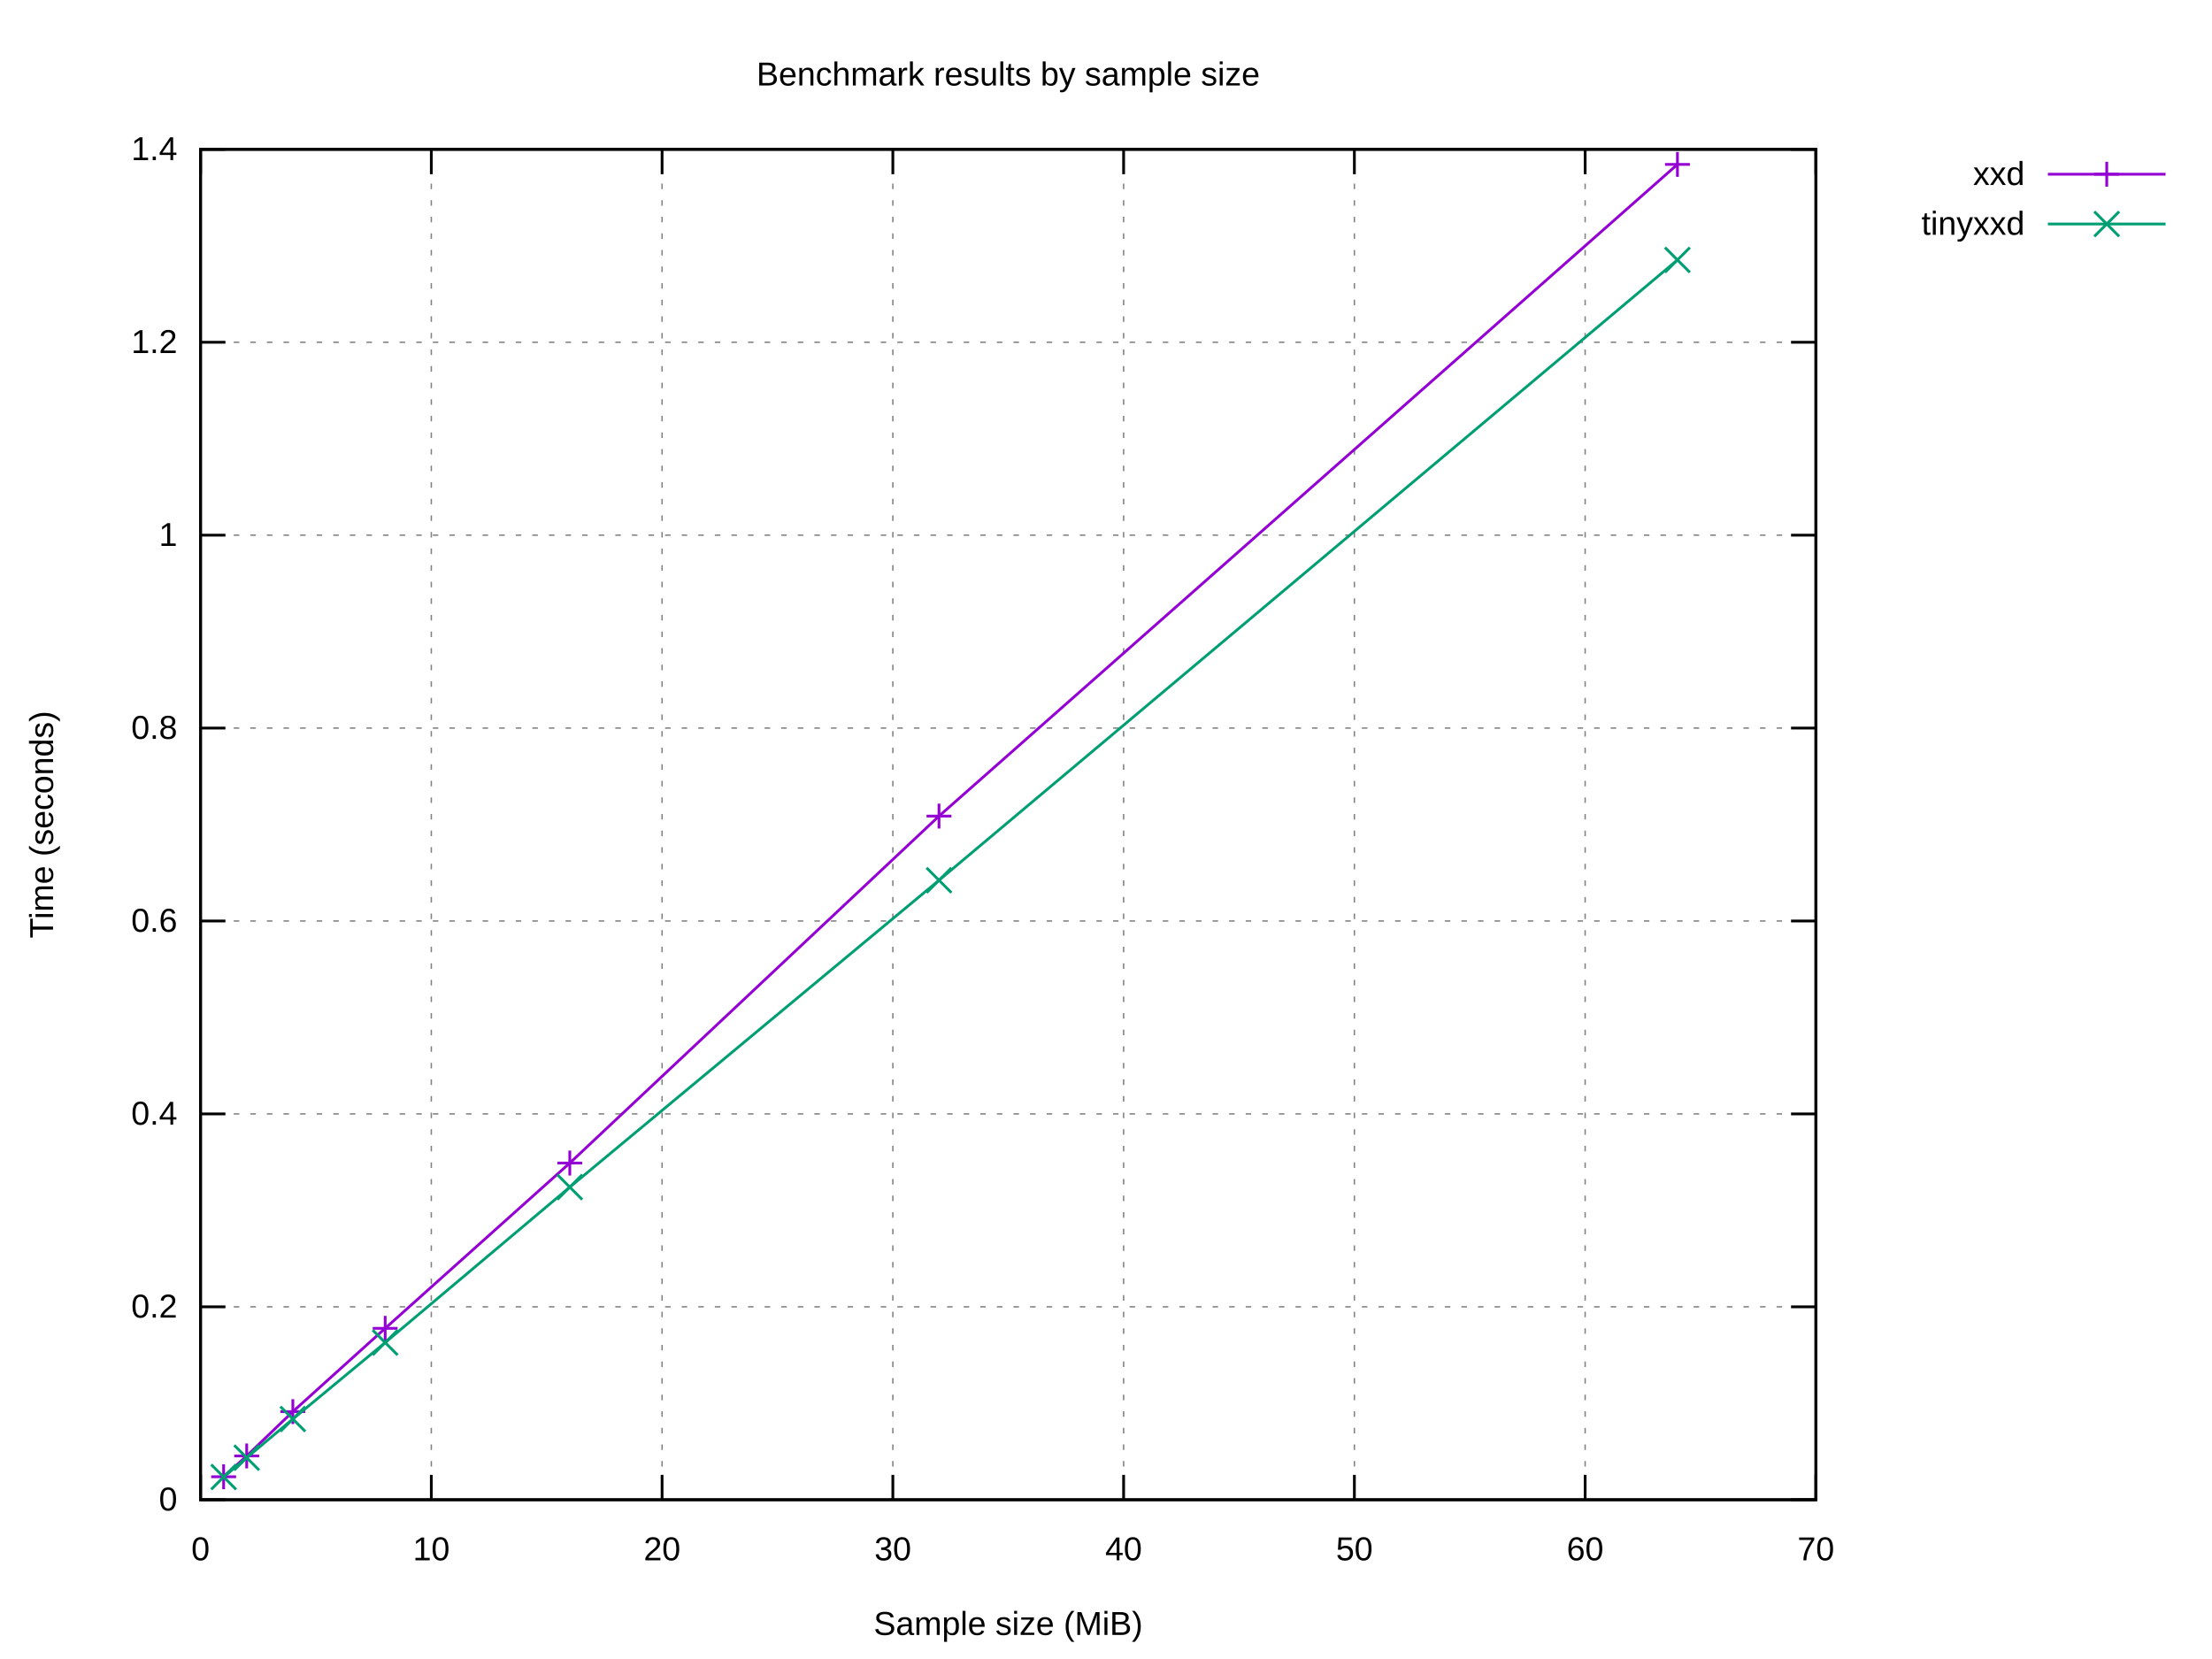
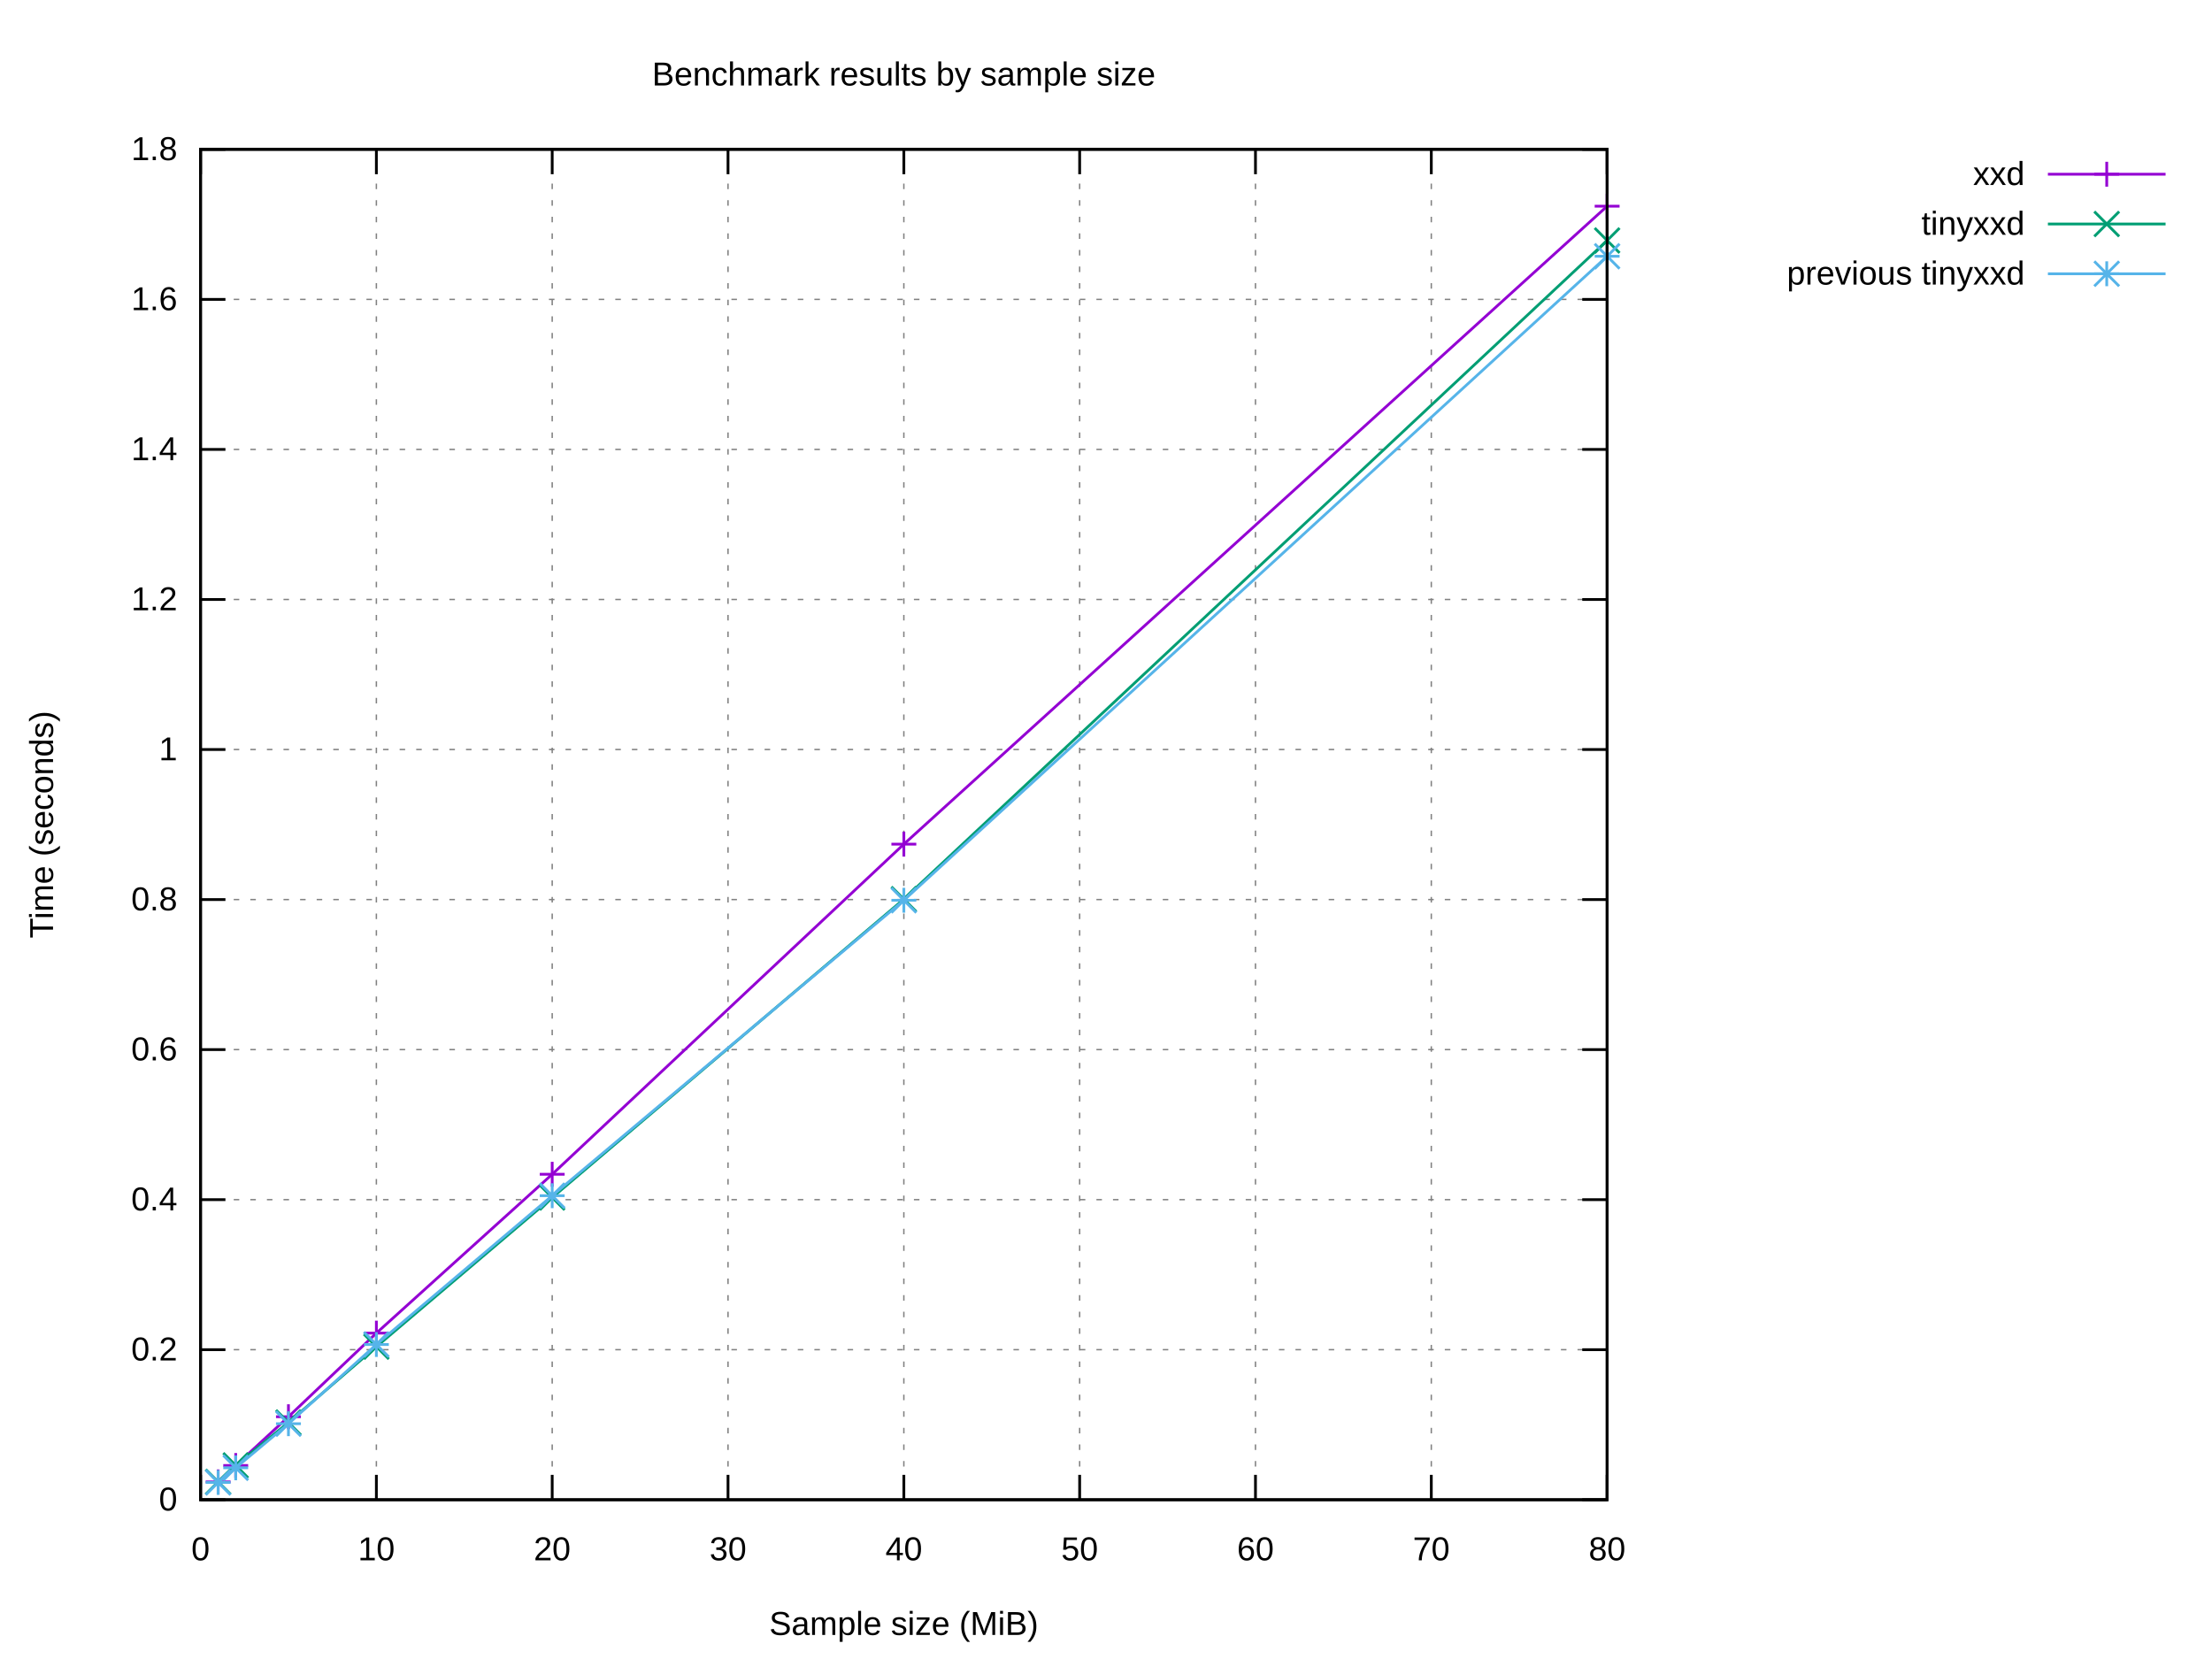
<svg xmlns="http://www.w3.org/2000/svg" xmlns:xlink="http://www.w3.org/1999/xlink" width="800" height="600" viewBox="0 0 800 600">
  <g id="gnuplot_canvas">
    <rect x="0" y="0" width="800" height="600" fill="#ffffff" />
    <defs>
      <circle id="gpDot" r="0.5" stroke-width="0.5" stroke="currentColor" />
      <path id="gpPt0" stroke-width="0.222" stroke="currentColor" d="M-1,0 h2 M0,-1 v2" />
      <path id="gpPt1" stroke-width="0.222" stroke="currentColor" d="M-1,-1 L1,1 M1,-1 L-1,1" />
      <path id="gpPt2" stroke-width="0.222" stroke="currentColor" d="M-1,0 L1,0 M0,-1 L0,1 M-1,-1 L1,1 M-1,1 L1,-1" />
      <rect id="gpPt3" stroke-width="0.222" stroke="currentColor" x="-1" y="-1" width="2" height="2" />
      <rect id="gpPt4" stroke-width="0.222" stroke="currentColor" fill="currentColor" x="-1" y="-1" width="2" height="2" />
      <circle id="gpPt5" stroke-width="0.222" stroke="currentColor" cx="0" cy="0" r="1" />
      <use xlink:href="#gpPt5" id="gpPt6" fill="currentColor" stroke="none" />
      <path id="gpPt7" stroke-width="0.222" stroke="currentColor" d="M0,-1.33 L-1.33,0.67 L1.33,0.67 z" />
      <use xlink:href="#gpPt7" id="gpPt8" fill="currentColor" stroke="none" />
      <use xlink:href="#gpPt7" id="gpPt9" stroke="currentColor" transform="rotate(180)" />
      <use xlink:href="#gpPt9" id="gpPt10" fill="currentColor" stroke="none" />
      <use xlink:href="#gpPt3" id="gpPt11" stroke="currentColor" transform="rotate(45)" />
      <use xlink:href="#gpPt11" id="gpPt12" fill="currentColor" stroke="none" />
      <path id="gpPt13" stroke-width="0.222" stroke="currentColor" d="M0,1.330 L1.265,0.411 L0.782,-1.067 L-0.782,-1.076 L-1.265,0.411 z" />
      <use xlink:href="#gpPt13" id="gpPt14" fill="currentColor" stroke="none" />
      <filter id="textbox" filterUnits="objectBoundingBox" x="0" y="0" height="1" width="1">
        <feFlood flood-color="#FFFFFF" flood-opacity="1" result="bgnd" />
        <feComposite in="SourceGraphic" in2="bgnd" operator="atop" />
      </filter>
      <filter id="greybox" filterUnits="objectBoundingBox" x="0" y="0" height="1" width="1">
        <feFlood flood-color="lightgrey" flood-opacity="1" result="grey" />
        <feComposite in="SourceGraphic" in2="grey" operator="atop" />
      </filter>
    </defs>
    <g fill="none" color="#FFFFFF" stroke="currentColor" stroke-width="1.00" stroke-linecap="butt" stroke-linejoin="miter">
</g>
    <g fill="none" color="black" stroke="currentColor" stroke-width="1.00" stroke-linecap="butt" stroke-linejoin="miter">
</g>
    <g fill="none" color="black" stroke="black" stroke-width="0.50" stroke-linecap="butt" stroke-linejoin="miter">
</g>
    <g fill="none" color="gray" stroke="currentColor" stroke-width="0.50" stroke-linecap="butt" stroke-linejoin="miter">
-       <path stroke="gray" stroke-dasharray="2,4" class="gridline" d="M72.53,542.40 L656.75,542.40  " />
-     </g>
-     <g fill="none" color="gray" stroke="gray" stroke-width="1.00" stroke-linecap="butt" stroke-linejoin="miter">
- </g>
-     <g fill="none" color="black" stroke="currentColor" stroke-width="1.00" stroke-linecap="butt" stroke-linejoin="miter">
-       <path stroke="black" d="M72.53,542.40 L81.53,542.40 M656.75,542.40 L647.75,542.40  " />
+       <path stroke="gray" stroke-dasharray="2,4" class="gridline" d="M72.53,542.40 L581.24,542.40  " />
+     </g>
+     <g fill="none" color="gray" stroke="gray" stroke-width="1.00" stroke-linecap="butt" stroke-linejoin="miter">
+ </g>
+     <g fill="none" color="black" stroke="currentColor" stroke-width="1.00" stroke-linecap="butt" stroke-linejoin="miter">
+       <path stroke="black" d="M72.53,542.40 L81.53,542.40 M581.24,542.40 L572.24,542.40  " />
      <g transform="translate(64.14,546.30)" stroke="none" fill="black" font-family="Arial" font-size="12.00" text-anchor="end">
        <text>
          <tspan font-family="Arial"> 0</tspan>
        </text>
      </g>
    </g>
    <g fill="none" color="black" stroke="currentColor" stroke-width="1.00" stroke-linecap="butt" stroke-linejoin="miter">
</g>
    <g fill="none" color="black" stroke="black" stroke-width="0.50" stroke-linecap="butt" stroke-linejoin="miter">
</g>
    <g fill="none" color="gray" stroke="currentColor" stroke-width="0.50" stroke-linecap="butt" stroke-linejoin="miter">
-       <path stroke="gray" stroke-dasharray="2,4" class="gridline" d="M72.53,472.63 L656.75,472.63  " />
-     </g>
-     <g fill="none" color="gray" stroke="gray" stroke-width="1.00" stroke-linecap="butt" stroke-linejoin="miter">
- </g>
-     <g fill="none" color="black" stroke="currentColor" stroke-width="1.00" stroke-linecap="butt" stroke-linejoin="miter">
-       <path stroke="black" d="M72.53,472.63 L81.53,472.63 M656.75,472.63 L647.75,472.63  " />
-       <g transform="translate(64.14,476.53)" stroke="none" fill="black" font-family="Arial" font-size="12.00" text-anchor="end">
+       <path stroke="gray" stroke-dasharray="2,4" class="gridline" d="M72.53,488.13 L581.24,488.13  " />
+     </g>
+     <g fill="none" color="gray" stroke="gray" stroke-width="1.00" stroke-linecap="butt" stroke-linejoin="miter">
+ </g>
+     <g fill="none" color="black" stroke="currentColor" stroke-width="1.00" stroke-linecap="butt" stroke-linejoin="miter">
+       <path stroke="black" d="M72.53,488.13 L81.53,488.13 M581.24,488.13 L572.24,488.13  " />
+       <g transform="translate(64.14,492.03)" stroke="none" fill="black" font-family="Arial" font-size="12.00" text-anchor="end">
        <text>
          <tspan font-family="Arial"> 0.2</tspan>
        </text>
      </g>
    </g>
    <g fill="none" color="black" stroke="currentColor" stroke-width="1.00" stroke-linecap="butt" stroke-linejoin="miter">
</g>
    <g fill="none" color="black" stroke="black" stroke-width="0.50" stroke-linecap="butt" stroke-linejoin="miter">
</g>
    <g fill="none" color="gray" stroke="currentColor" stroke-width="0.50" stroke-linecap="butt" stroke-linejoin="miter">
-       <path stroke="gray" stroke-dasharray="2,4" class="gridline" d="M72.53,402.86 L656.75,402.86  " />
-     </g>
-     <g fill="none" color="gray" stroke="gray" stroke-width="1.00" stroke-linecap="butt" stroke-linejoin="miter">
- </g>
-     <g fill="none" color="black" stroke="currentColor" stroke-width="1.00" stroke-linecap="butt" stroke-linejoin="miter">
-       <path stroke="black" d="M72.53,402.86 L81.53,402.86 M656.75,402.86 L647.75,402.86  " />
-       <g transform="translate(64.14,406.76)" stroke="none" fill="black" font-family="Arial" font-size="12.00" text-anchor="end">
+       <path stroke="gray" stroke-dasharray="2,4" class="gridline" d="M72.53,433.87 L581.24,433.87  " />
+     </g>
+     <g fill="none" color="gray" stroke="gray" stroke-width="1.00" stroke-linecap="butt" stroke-linejoin="miter">
+ </g>
+     <g fill="none" color="black" stroke="currentColor" stroke-width="1.00" stroke-linecap="butt" stroke-linejoin="miter">
+       <path stroke="black" d="M72.53,433.87 L81.53,433.87 M581.24,433.87 L572.24,433.87  " />
+       <g transform="translate(64.14,437.77)" stroke="none" fill="black" font-family="Arial" font-size="12.00" text-anchor="end">
        <text>
          <tspan font-family="Arial"> 0.4</tspan>
        </text>
      </g>
    </g>
    <g fill="none" color="black" stroke="currentColor" stroke-width="1.00" stroke-linecap="butt" stroke-linejoin="miter">
</g>
    <g fill="none" color="black" stroke="black" stroke-width="0.50" stroke-linecap="butt" stroke-linejoin="miter">
</g>
    <g fill="none" color="gray" stroke="currentColor" stroke-width="0.50" stroke-linecap="butt" stroke-linejoin="miter">
-       <path stroke="gray" stroke-dasharray="2,4" class="gridline" d="M72.53,333.09 L656.75,333.09  " />
-     </g>
-     <g fill="none" color="gray" stroke="gray" stroke-width="1.00" stroke-linecap="butt" stroke-linejoin="miter">
- </g>
-     <g fill="none" color="black" stroke="currentColor" stroke-width="1.00" stroke-linecap="butt" stroke-linejoin="miter">
-       <path stroke="black" d="M72.53,333.09 L81.53,333.09 M656.75,333.09 L647.75,333.09  " />
-       <g transform="translate(64.14,336.99)" stroke="none" fill="black" font-family="Arial" font-size="12.00" text-anchor="end">
+       <path stroke="gray" stroke-dasharray="2,4" class="gridline" d="M72.53,379.60 L581.24,379.60  " />
+     </g>
+     <g fill="none" color="gray" stroke="gray" stroke-width="1.00" stroke-linecap="butt" stroke-linejoin="miter">
+ </g>
+     <g fill="none" color="black" stroke="currentColor" stroke-width="1.00" stroke-linecap="butt" stroke-linejoin="miter">
+       <path stroke="black" d="M72.53,379.60 L81.53,379.60 M581.24,379.60 L572.24,379.60  " />
+       <g transform="translate(64.14,383.50)" stroke="none" fill="black" font-family="Arial" font-size="12.00" text-anchor="end">
        <text>
          <tspan font-family="Arial"> 0.6</tspan>
        </text>
      </g>
    </g>
    <g fill="none" color="black" stroke="currentColor" stroke-width="1.00" stroke-linecap="butt" stroke-linejoin="miter">
</g>
    <g fill="none" color="black" stroke="black" stroke-width="0.50" stroke-linecap="butt" stroke-linejoin="miter">
</g>
    <g fill="none" color="gray" stroke="currentColor" stroke-width="0.50" stroke-linecap="butt" stroke-linejoin="miter">
-       <path stroke="gray" stroke-dasharray="2,4" class="gridline" d="M72.53,263.32 L656.75,263.32  " />
-     </g>
-     <g fill="none" color="gray" stroke="gray" stroke-width="1.00" stroke-linecap="butt" stroke-linejoin="miter">
- </g>
-     <g fill="none" color="black" stroke="currentColor" stroke-width="1.00" stroke-linecap="butt" stroke-linejoin="miter">
-       <path stroke="black" d="M72.53,263.32 L81.53,263.32 M656.75,263.32 L647.75,263.32  " />
-       <g transform="translate(64.14,267.22)" stroke="none" fill="black" font-family="Arial" font-size="12.00" text-anchor="end">
+       <path stroke="gray" stroke-dasharray="2,4" class="gridline" d="M72.53,325.34 L581.24,325.34  " />
+     </g>
+     <g fill="none" color="gray" stroke="gray" stroke-width="1.00" stroke-linecap="butt" stroke-linejoin="miter">
+ </g>
+     <g fill="none" color="black" stroke="currentColor" stroke-width="1.00" stroke-linecap="butt" stroke-linejoin="miter">
+       <path stroke="black" d="M72.53,325.34 L81.53,325.34 M581.24,325.34 L572.24,325.34  " />
+       <g transform="translate(64.14,329.24)" stroke="none" fill="black" font-family="Arial" font-size="12.00" text-anchor="end">
        <text>
          <tspan font-family="Arial"> 0.8</tspan>
        </text>
      </g>
    </g>
    <g fill="none" color="black" stroke="currentColor" stroke-width="1.00" stroke-linecap="butt" stroke-linejoin="miter">
</g>
    <g fill="none" color="black" stroke="black" stroke-width="0.50" stroke-linecap="butt" stroke-linejoin="miter">
</g>
    <g fill="none" color="gray" stroke="currentColor" stroke-width="0.50" stroke-linecap="butt" stroke-linejoin="miter">
-       <path stroke="gray" stroke-dasharray="2,4" class="gridline" d="M72.53,193.55 L656.75,193.55  " />
-     </g>
-     <g fill="none" color="gray" stroke="gray" stroke-width="1.00" stroke-linecap="butt" stroke-linejoin="miter">
- </g>
-     <g fill="none" color="black" stroke="currentColor" stroke-width="1.00" stroke-linecap="butt" stroke-linejoin="miter">
-       <path stroke="black" d="M72.53,193.55 L81.53,193.55 M656.75,193.55 L647.75,193.55  " />
-       <g transform="translate(64.14,197.45)" stroke="none" fill="black" font-family="Arial" font-size="12.00" text-anchor="end">
+       <path stroke="gray" stroke-dasharray="2,4" class="gridline" d="M72.53,271.07 L581.24,271.07  " />
+     </g>
+     <g fill="none" color="gray" stroke="gray" stroke-width="1.00" stroke-linecap="butt" stroke-linejoin="miter">
+ </g>
+     <g fill="none" color="black" stroke="currentColor" stroke-width="1.00" stroke-linecap="butt" stroke-linejoin="miter">
+       <path stroke="black" d="M72.53,271.07 L81.53,271.07 M581.24,271.07 L572.24,271.07  " />
+       <g transform="translate(64.14,274.97)" stroke="none" fill="black" font-family="Arial" font-size="12.00" text-anchor="end">
        <text>
          <tspan font-family="Arial"> 1</tspan>
        </text>
      </g>
    </g>
    <g fill="none" color="black" stroke="currentColor" stroke-width="1.00" stroke-linecap="butt" stroke-linejoin="miter">
</g>
    <g fill="none" color="black" stroke="black" stroke-width="0.50" stroke-linecap="butt" stroke-linejoin="miter">
</g>
    <g fill="none" color="gray" stroke="currentColor" stroke-width="0.50" stroke-linecap="butt" stroke-linejoin="miter">
-       <path stroke="gray" stroke-dasharray="2,4" class="gridline" d="M72.53,123.78 L656.75,123.78  " />
-     </g>
-     <g fill="none" color="gray" stroke="gray" stroke-width="1.00" stroke-linecap="butt" stroke-linejoin="miter">
- </g>
-     <g fill="none" color="black" stroke="currentColor" stroke-width="1.00" stroke-linecap="butt" stroke-linejoin="miter">
-       <path stroke="black" d="M72.53,123.78 L81.53,123.78 M656.75,123.78 L647.75,123.78  " />
-       <g transform="translate(64.14,127.68)" stroke="none" fill="black" font-family="Arial" font-size="12.00" text-anchor="end">
+       <path stroke="gray" stroke-dasharray="2,4" class="gridline" d="M72.53,216.81 L581.24,216.81  " />
+     </g>
+     <g fill="none" color="gray" stroke="gray" stroke-width="1.00" stroke-linecap="butt" stroke-linejoin="miter">
+ </g>
+     <g fill="none" color="black" stroke="currentColor" stroke-width="1.00" stroke-linecap="butt" stroke-linejoin="miter">
+       <path stroke="black" d="M72.53,216.81 L81.53,216.81 M581.24,216.81 L572.24,216.81  " />
+       <g transform="translate(64.14,220.71)" stroke="none" fill="black" font-family="Arial" font-size="12.00" text-anchor="end">
        <text>
          <tspan font-family="Arial"> 1.2</tspan>
        </text>
      </g>
    </g>
    <g fill="none" color="black" stroke="currentColor" stroke-width="1.00" stroke-linecap="butt" stroke-linejoin="miter">
</g>
    <g fill="none" color="black" stroke="black" stroke-width="0.50" stroke-linecap="butt" stroke-linejoin="miter">
</g>
    <g fill="none" color="gray" stroke="currentColor" stroke-width="0.50" stroke-linecap="butt" stroke-linejoin="miter">
-       <path stroke="gray" stroke-dasharray="2,4" class="gridline" d="M72.53,54.01 L656.75,54.01  " />
-     </g>
-     <g fill="none" color="gray" stroke="gray" stroke-width="1.00" stroke-linecap="butt" stroke-linejoin="miter">
- </g>
-     <g fill="none" color="black" stroke="currentColor" stroke-width="1.00" stroke-linecap="butt" stroke-linejoin="miter">
-       <path stroke="black" d="M72.53,54.01 L81.53,54.01 M656.75,54.01 L647.75,54.01  " />
+       <path stroke="gray" stroke-dasharray="2,4" class="gridline" d="M72.53,162.54 L581.24,162.54  " />
+     </g>
+     <g fill="none" color="gray" stroke="gray" stroke-width="1.00" stroke-linecap="butt" stroke-linejoin="miter">
+ </g>
+     <g fill="none" color="black" stroke="currentColor" stroke-width="1.00" stroke-linecap="butt" stroke-linejoin="miter">
+       <path stroke="black" d="M72.53,162.54 L81.53,162.54 M581.24,162.54 L572.24,162.54  " />
+       <g transform="translate(64.14,166.44)" stroke="none" fill="black" font-family="Arial" font-size="12.00" text-anchor="end">
+         <text>
+           <tspan font-family="Arial"> 1.4</tspan>
+         </text>
+       </g>
+     </g>
+     <g fill="none" color="black" stroke="currentColor" stroke-width="1.00" stroke-linecap="butt" stroke-linejoin="miter">
+ </g>
+     <g fill="none" color="black" stroke="black" stroke-width="0.50" stroke-linecap="butt" stroke-linejoin="miter">
+ </g>
+     <g fill="none" color="gray" stroke="currentColor" stroke-width="0.50" stroke-linecap="butt" stroke-linejoin="miter">
+       <path stroke="gray" stroke-dasharray="2,4" class="gridline" d="M72.53,108.28 L581.24,108.28  " />
+     </g>
+     <g fill="none" color="gray" stroke="gray" stroke-width="1.00" stroke-linecap="butt" stroke-linejoin="miter">
+ </g>
+     <g fill="none" color="black" stroke="currentColor" stroke-width="1.00" stroke-linecap="butt" stroke-linejoin="miter">
+       <path stroke="black" d="M72.53,108.28 L81.53,108.28 M581.24,108.28 L572.24,108.28  " />
+       <g transform="translate(64.14,112.18)" stroke="none" fill="black" font-family="Arial" font-size="12.00" text-anchor="end">
+         <text>
+           <tspan font-family="Arial"> 1.6</tspan>
+         </text>
+       </g>
+     </g>
+     <g fill="none" color="black" stroke="currentColor" stroke-width="1.00" stroke-linecap="butt" stroke-linejoin="miter">
+ </g>
+     <g fill="none" color="black" stroke="black" stroke-width="0.50" stroke-linecap="butt" stroke-linejoin="miter">
+ </g>
+     <g fill="none" color="gray" stroke="currentColor" stroke-width="0.50" stroke-linecap="butt" stroke-linejoin="miter">
+       <path stroke="gray" stroke-dasharray="2,4" class="gridline" d="M72.53,54.01 L581.24,54.01  " />
+     </g>
+     <g fill="none" color="gray" stroke="gray" stroke-width="1.00" stroke-linecap="butt" stroke-linejoin="miter">
+ </g>
+     <g fill="none" color="black" stroke="currentColor" stroke-width="1.00" stroke-linecap="butt" stroke-linejoin="miter">
+       <path stroke="black" d="M72.53,54.01 L81.53,54.01 M581.24,54.01 L572.24,54.01  " />
      <g transform="translate(64.14,57.91)" stroke="none" fill="black" font-family="Arial" font-size="12.00" text-anchor="end">
        <text>
-           <tspan font-family="Arial"> 1.4</tspan>
+           <tspan font-family="Arial"> 1.8</tspan>
        </text>
      </g>
    </g>
    <g fill="none" color="black" stroke="currentColor" stroke-width="1.00" stroke-linecap="butt" stroke-linejoin="miter">
</g>
    <g fill="none" color="black" stroke="black" stroke-width="0.50" stroke-linecap="butt" stroke-linejoin="miter">
</g>
    <g fill="none" color="gray" stroke="currentColor" stroke-width="0.50" stroke-linecap="butt" stroke-linejoin="miter">
      <path stroke="gray" stroke-dasharray="2,4" class="gridline" d="M72.53,542.40 L72.53,54.01  " />
    </g>
    <g fill="none" color="gray" stroke="gray" stroke-width="1.00" stroke-linecap="butt" stroke-linejoin="miter">
</g>
    <g fill="none" color="black" stroke="currentColor" stroke-width="1.00" stroke-linecap="butt" stroke-linejoin="miter">
      <path stroke="black" d="M72.53,542.40 L72.53,533.40 M72.53,54.01 L72.53,63.01  " />
      <g transform="translate(72.53,564.30)" stroke="none" fill="black" font-family="Arial" font-size="12.00" text-anchor="middle">
        <text>
          <tspan font-family="Arial"> 0</tspan>
        </text>
      </g>
    </g>
    <g fill="none" color="black" stroke="currentColor" stroke-width="1.00" stroke-linecap="butt" stroke-linejoin="miter">
</g>
    <g fill="none" color="black" stroke="black" stroke-width="0.50" stroke-linecap="butt" stroke-linejoin="miter">
</g>
    <g fill="none" color="gray" stroke="currentColor" stroke-width="0.50" stroke-linecap="butt" stroke-linejoin="miter">
-       <path stroke="gray" stroke-dasharray="2,4" class="gridline" d="M155.99,542.40 L155.99,54.01  " />
-     </g>
-     <g fill="none" color="gray" stroke="gray" stroke-width="1.00" stroke-linecap="butt" stroke-linejoin="miter">
- </g>
-     <g fill="none" color="black" stroke="currentColor" stroke-width="1.00" stroke-linecap="butt" stroke-linejoin="miter">
-       <path stroke="black" d="M155.99,542.40 L155.99,533.40 M155.99,54.01 L155.99,63.01  " />
-       <g transform="translate(155.99,564.30)" stroke="none" fill="black" font-family="Arial" font-size="12.00" text-anchor="middle">
+       <path stroke="gray" stroke-dasharray="2,4" class="gridline" d="M136.12,542.40 L136.12,54.01  " />
+     </g>
+     <g fill="none" color="gray" stroke="gray" stroke-width="1.00" stroke-linecap="butt" stroke-linejoin="miter">
+ </g>
+     <g fill="none" color="black" stroke="currentColor" stroke-width="1.00" stroke-linecap="butt" stroke-linejoin="miter">
+       <path stroke="black" d="M136.12,542.40 L136.12,533.40 M136.12,54.01 L136.12,63.01  " />
+       <g transform="translate(136.12,564.30)" stroke="none" fill="black" font-family="Arial" font-size="12.00" text-anchor="middle">
        <text>
          <tspan font-family="Arial"> 10</tspan>
        </text>
      </g>
    </g>
    <g fill="none" color="black" stroke="currentColor" stroke-width="1.00" stroke-linecap="butt" stroke-linejoin="miter">
</g>
    <g fill="none" color="black" stroke="black" stroke-width="0.50" stroke-linecap="butt" stroke-linejoin="miter">
</g>
    <g fill="none" color="gray" stroke="currentColor" stroke-width="0.50" stroke-linecap="butt" stroke-linejoin="miter">
-       <path stroke="gray" stroke-dasharray="2,4" class="gridline" d="M239.45,542.40 L239.45,54.01  " />
-     </g>
-     <g fill="none" color="gray" stroke="gray" stroke-width="1.00" stroke-linecap="butt" stroke-linejoin="miter">
- </g>
-     <g fill="none" color="black" stroke="currentColor" stroke-width="1.00" stroke-linecap="butt" stroke-linejoin="miter">
-       <path stroke="black" d="M239.45,542.40 L239.45,533.40 M239.45,54.01 L239.45,63.01  " />
-       <g transform="translate(239.45,564.30)" stroke="none" fill="black" font-family="Arial" font-size="12.00" text-anchor="middle">
+       <path stroke="gray" stroke-dasharray="2,4" class="gridline" d="M199.71,542.40 L199.71,54.01  " />
+     </g>
+     <g fill="none" color="gray" stroke="gray" stroke-width="1.00" stroke-linecap="butt" stroke-linejoin="miter">
+ </g>
+     <g fill="none" color="black" stroke="currentColor" stroke-width="1.00" stroke-linecap="butt" stroke-linejoin="miter">
+       <path stroke="black" d="M199.71,542.40 L199.71,533.40 M199.71,54.01 L199.71,63.01  " />
+       <g transform="translate(199.71,564.30)" stroke="none" fill="black" font-family="Arial" font-size="12.00" text-anchor="middle">
        <text>
          <tspan font-family="Arial"> 20</tspan>
        </text>
      </g>
    </g>
    <g fill="none" color="black" stroke="currentColor" stroke-width="1.00" stroke-linecap="butt" stroke-linejoin="miter">
</g>
    <g fill="none" color="black" stroke="black" stroke-width="0.50" stroke-linecap="butt" stroke-linejoin="miter">
</g>
    <g fill="none" color="gray" stroke="currentColor" stroke-width="0.50" stroke-linecap="butt" stroke-linejoin="miter">
-       <path stroke="gray" stroke-dasharray="2,4" class="gridline" d="M322.91,542.40 L322.91,54.01  " />
-     </g>
-     <g fill="none" color="gray" stroke="gray" stroke-width="1.00" stroke-linecap="butt" stroke-linejoin="miter">
- </g>
-     <g fill="none" color="black" stroke="currentColor" stroke-width="1.00" stroke-linecap="butt" stroke-linejoin="miter">
-       <path stroke="black" d="M322.91,542.40 L322.91,533.40 M322.91,54.01 L322.91,63.01  " />
-       <g transform="translate(322.91,564.30)" stroke="none" fill="black" font-family="Arial" font-size="12.00" text-anchor="middle">
+       <path stroke="gray" stroke-dasharray="2,4" class="gridline" d="M263.30,542.40 L263.30,54.01  " />
+     </g>
+     <g fill="none" color="gray" stroke="gray" stroke-width="1.00" stroke-linecap="butt" stroke-linejoin="miter">
+ </g>
+     <g fill="none" color="black" stroke="currentColor" stroke-width="1.00" stroke-linecap="butt" stroke-linejoin="miter">
+       <path stroke="black" d="M263.30,542.40 L263.30,533.40 M263.30,54.01 L263.30,63.01  " />
+       <g transform="translate(263.30,564.30)" stroke="none" fill="black" font-family="Arial" font-size="12.00" text-anchor="middle">
        <text>
          <tspan font-family="Arial"> 30</tspan>
        </text>
      </g>
    </g>
    <g fill="none" color="black" stroke="currentColor" stroke-width="1.00" stroke-linecap="butt" stroke-linejoin="miter">
</g>
    <g fill="none" color="black" stroke="black" stroke-width="0.50" stroke-linecap="butt" stroke-linejoin="miter">
</g>
    <g fill="none" color="gray" stroke="currentColor" stroke-width="0.50" stroke-linecap="butt" stroke-linejoin="miter">
-       <path stroke="gray" stroke-dasharray="2,4" class="gridline" d="M406.37,542.40 L406.37,54.01  " />
-     </g>
-     <g fill="none" color="gray" stroke="gray" stroke-width="1.00" stroke-linecap="butt" stroke-linejoin="miter">
- </g>
-     <g fill="none" color="black" stroke="currentColor" stroke-width="1.00" stroke-linecap="butt" stroke-linejoin="miter">
-       <path stroke="black" d="M406.37,542.40 L406.37,533.40 M406.37,54.01 L406.37,63.01  " />
-       <g transform="translate(406.37,564.30)" stroke="none" fill="black" font-family="Arial" font-size="12.00" text-anchor="middle">
+       <path stroke="gray" stroke-dasharray="2,4" class="gridline" d="M326.89,542.40 L326.89,54.01  " />
+     </g>
+     <g fill="none" color="gray" stroke="gray" stroke-width="1.00" stroke-linecap="butt" stroke-linejoin="miter">
+ </g>
+     <g fill="none" color="black" stroke="currentColor" stroke-width="1.00" stroke-linecap="butt" stroke-linejoin="miter">
+       <path stroke="black" d="M326.89,542.40 L326.89,533.40 M326.89,54.01 L326.89,63.01  " />
+       <g transform="translate(326.89,564.30)" stroke="none" fill="black" font-family="Arial" font-size="12.00" text-anchor="middle">
        <text>
          <tspan font-family="Arial"> 40</tspan>
        </text>
      </g>
    </g>
    <g fill="none" color="black" stroke="currentColor" stroke-width="1.00" stroke-linecap="butt" stroke-linejoin="miter">
</g>
    <g fill="none" color="black" stroke="black" stroke-width="0.50" stroke-linecap="butt" stroke-linejoin="miter">
</g>
    <g fill="none" color="gray" stroke="currentColor" stroke-width="0.50" stroke-linecap="butt" stroke-linejoin="miter">
-       <path stroke="gray" stroke-dasharray="2,4" class="gridline" d="M489.83,542.40 L489.83,54.01  " />
-     </g>
-     <g fill="none" color="gray" stroke="gray" stroke-width="1.00" stroke-linecap="butt" stroke-linejoin="miter">
- </g>
-     <g fill="none" color="black" stroke="currentColor" stroke-width="1.00" stroke-linecap="butt" stroke-linejoin="miter">
-       <path stroke="black" d="M489.83,542.40 L489.83,533.40 M489.83,54.01 L489.83,63.01  " />
-       <g transform="translate(489.83,564.30)" stroke="none" fill="black" font-family="Arial" font-size="12.00" text-anchor="middle">
+       <path stroke="gray" stroke-dasharray="2,4" class="gridline" d="M390.47,542.40 L390.47,54.01  " />
+     </g>
+     <g fill="none" color="gray" stroke="gray" stroke-width="1.00" stroke-linecap="butt" stroke-linejoin="miter">
+ </g>
+     <g fill="none" color="black" stroke="currentColor" stroke-width="1.00" stroke-linecap="butt" stroke-linejoin="miter">
+       <path stroke="black" d="M390.47,542.40 L390.47,533.40 M390.47,54.01 L390.47,63.01  " />
+       <g transform="translate(390.47,564.30)" stroke="none" fill="black" font-family="Arial" font-size="12.00" text-anchor="middle">
        <text>
          <tspan font-family="Arial"> 50</tspan>
        </text>
      </g>
    </g>
    <g fill="none" color="black" stroke="currentColor" stroke-width="1.00" stroke-linecap="butt" stroke-linejoin="miter">
</g>
    <g fill="none" color="black" stroke="black" stroke-width="0.50" stroke-linecap="butt" stroke-linejoin="miter">
</g>
    <g fill="none" color="gray" stroke="currentColor" stroke-width="0.50" stroke-linecap="butt" stroke-linejoin="miter">
-       <path stroke="gray" stroke-dasharray="2,4" class="gridline" d="M573.29,542.40 L573.29,54.01  " />
-     </g>
-     <g fill="none" color="gray" stroke="gray" stroke-width="1.00" stroke-linecap="butt" stroke-linejoin="miter">
- </g>
-     <g fill="none" color="black" stroke="currentColor" stroke-width="1.00" stroke-linecap="butt" stroke-linejoin="miter">
-       <path stroke="black" d="M573.29,542.40 L573.29,533.40 M573.29,54.01 L573.29,63.01  " />
-       <g transform="translate(573.29,564.30)" stroke="none" fill="black" font-family="Arial" font-size="12.00" text-anchor="middle">
+       <path stroke="gray" stroke-dasharray="2,4" class="gridline" d="M454.06,542.40 L454.06,54.01  " />
+     </g>
+     <g fill="none" color="gray" stroke="gray" stroke-width="1.00" stroke-linecap="butt" stroke-linejoin="miter">
+ </g>
+     <g fill="none" color="black" stroke="currentColor" stroke-width="1.00" stroke-linecap="butt" stroke-linejoin="miter">
+       <path stroke="black" d="M454.06,542.40 L454.06,533.40 M454.06,54.01 L454.06,63.01  " />
+       <g transform="translate(454.06,564.30)" stroke="none" fill="black" font-family="Arial" font-size="12.00" text-anchor="middle">
        <text>
          <tspan font-family="Arial"> 60</tspan>
        </text>
      </g>
    </g>
    <g fill="none" color="black" stroke="currentColor" stroke-width="1.00" stroke-linecap="butt" stroke-linejoin="miter">
</g>
    <g fill="none" color="black" stroke="black" stroke-width="0.50" stroke-linecap="butt" stroke-linejoin="miter">
</g>
    <g fill="none" color="gray" stroke="currentColor" stroke-width="0.50" stroke-linecap="butt" stroke-linejoin="miter">
-       <path stroke="gray" stroke-dasharray="2,4" class="gridline" d="M656.75,542.40 L656.75,54.01  " />
-     </g>
-     <g fill="none" color="gray" stroke="gray" stroke-width="1.00" stroke-linecap="butt" stroke-linejoin="miter">
- </g>
-     <g fill="none" color="black" stroke="currentColor" stroke-width="1.00" stroke-linecap="butt" stroke-linejoin="miter">
-       <path stroke="black" d="M656.75,542.40 L656.75,533.40 M656.75,54.01 L656.75,63.01  " />
-       <g transform="translate(656.75,564.30)" stroke="none" fill="black" font-family="Arial" font-size="12.00" text-anchor="middle">
+       <path stroke="gray" stroke-dasharray="2,4" class="gridline" d="M517.65,542.40 L517.65,54.01  " />
+     </g>
+     <g fill="none" color="gray" stroke="gray" stroke-width="1.00" stroke-linecap="butt" stroke-linejoin="miter">
+ </g>
+     <g fill="none" color="black" stroke="currentColor" stroke-width="1.00" stroke-linecap="butt" stroke-linejoin="miter">
+       <path stroke="black" d="M517.65,542.40 L517.65,533.40 M517.65,54.01 L517.65,63.01  " />
+       <g transform="translate(517.65,564.30)" stroke="none" fill="black" font-family="Arial" font-size="12.00" text-anchor="middle">
        <text>
          <tspan font-family="Arial"> 70</tspan>
        </text>
      </g>
    </g>
    <g fill="none" color="black" stroke="currentColor" stroke-width="1.00" stroke-linecap="butt" stroke-linejoin="miter">
</g>
-     <g fill="none" color="black" stroke="currentColor" stroke-width="1.00" stroke-linecap="butt" stroke-linejoin="miter">
-       <path stroke="black" d="M72.53,54.01 L72.53,542.40 L656.75,542.40 L656.75,54.01 L72.53,54.01 Z  " />
+     <g fill="none" color="black" stroke="black" stroke-width="0.50" stroke-linecap="butt" stroke-linejoin="miter">
+ </g>
+     <g fill="none" color="gray" stroke="currentColor" stroke-width="0.50" stroke-linecap="butt" stroke-linejoin="miter">
+       <path stroke="gray" stroke-dasharray="2,4" class="gridline" d="M581.24,542.40 L581.24,54.01  " />
+     </g>
+     <g fill="none" color="gray" stroke="gray" stroke-width="1.00" stroke-linecap="butt" stroke-linejoin="miter">
+ </g>
+     <g fill="none" color="black" stroke="currentColor" stroke-width="1.00" stroke-linecap="butt" stroke-linejoin="miter">
+       <path stroke="black" d="M581.24,542.40 L581.24,533.40 M581.24,54.01 L581.24,63.01  " />
+       <g transform="translate(581.24,564.30)" stroke="none" fill="black" font-family="Arial" font-size="12.00" text-anchor="middle">
+         <text>
+           <tspan font-family="Arial"> 80</tspan>
+         </text>
+       </g>
+     </g>
+     <g fill="none" color="black" stroke="currentColor" stroke-width="1.00" stroke-linecap="butt" stroke-linejoin="miter">
+ </g>
+     <g fill="none" color="black" stroke="currentColor" stroke-width="1.00" stroke-linecap="butt" stroke-linejoin="miter">
+       <path stroke="black" d="M72.53,54.01 L72.53,542.40 L581.24,542.40 L581.24,54.01 L72.53,54.01 Z  " />
    </g>
    <g fill="none" color="black" stroke="currentColor" stroke-width="1.00" stroke-linecap="butt" stroke-linejoin="miter">
</g>
    <g id="gnuplot_plot_1">
      <g fill="none" color="black" stroke="currentColor" stroke-width="1.00" stroke-linecap="butt" stroke-linejoin="miter">
        <g transform="translate(732.26,66.91)" stroke="none" fill="black" font-family="Arial" font-size="12.00" text-anchor="end">
          <text>
            <tspan font-family="Arial">xxd</tspan>
          </text>
        </g>
      </g>
      <g fill="none" color="black" stroke="currentColor" stroke-width="1.00" stroke-linecap="butt" stroke-linejoin="miter">
-         <path stroke="rgb(148,   0, 211)" d="M740.65,63.01 L783.21,63.01 M606.67,59.46 L339.60,295.15 L206.07,420.63 L139.30,480.41 L105.91,510.53 L89.22,526.56   L80.88,534.09  " />
-         <use xlink:href="#gpPt0" transform="translate(606.67,59.46) scale(4.50)" color="rgb(148,   0, 211)" />
-         <use xlink:href="#gpPt0" transform="translate(339.60,295.15) scale(4.50)" color="rgb(148,   0, 211)" />
-         <use xlink:href="#gpPt0" transform="translate(206.07,420.63) scale(4.50)" color="rgb(148,   0, 211)" />
-         <use xlink:href="#gpPt0" transform="translate(139.30,480.41) scale(4.50)" color="rgb(148,   0, 211)" />
-         <use xlink:href="#gpPt0" transform="translate(105.91,510.53) scale(4.50)" color="rgb(148,   0, 211)" />
-         <use xlink:href="#gpPt0" transform="translate(89.22,526.56) scale(4.50)" color="rgb(148,   0, 211)" />
-         <use xlink:href="#gpPt0" transform="translate(80.88,534.09) scale(4.50)" color="rgb(148,   0, 211)" />
+         <path stroke="rgb(148,   0, 211)" d="M740.65,63.01 L783.21,63.01 M581.24,74.57 L326.89,305.30 L199.71,424.69 L136.12,482.14 L104.32,512.38 L85.25,530.02   L78.89,535.94  " />
+         <use xlink:href="#gpPt0" transform="translate(581.24,74.57) scale(4.50)" color="rgb(148,   0, 211)" />
+         <use xlink:href="#gpPt0" transform="translate(326.89,305.30) scale(4.50)" color="rgb(148,   0, 211)" />
+         <use xlink:href="#gpPt0" transform="translate(199.71,424.69) scale(4.50)" color="rgb(148,   0, 211)" />
+         <use xlink:href="#gpPt0" transform="translate(136.12,482.14) scale(4.50)" color="rgb(148,   0, 211)" />
+         <use xlink:href="#gpPt0" transform="translate(104.32,512.38) scale(4.50)" color="rgb(148,   0, 211)" />
+         <use xlink:href="#gpPt0" transform="translate(85.25,530.02) scale(4.50)" color="rgb(148,   0, 211)" />
+         <use xlink:href="#gpPt0" transform="translate(78.89,535.94) scale(4.50)" color="rgb(148,   0, 211)" />
        <use xlink:href="#gpPt0" transform="translate(761.93,63.01) scale(4.50)" color="rgb(148,   0, 211)" />
      </g>
    </g>
    <g id="gnuplot_plot_2">
      <g fill="none" color="black" stroke="currentColor" stroke-width="1.00" stroke-linecap="butt" stroke-linejoin="miter">
        <g transform="translate(732.26,84.91)" stroke="none" fill="black" font-family="Arial" font-size="12.00" text-anchor="end">
          <text>
            <tspan font-family="Arial">tinyxxd</tspan>
          </text>
        </g>
      </g>
      <g fill="none" color="black" stroke="currentColor" stroke-width="1.00" stroke-linecap="butt" stroke-linejoin="miter">
-         <path stroke="rgb(  0, 158, 115)" d="M740.65,81.01 L783.21,81.01 M606.67,94.01 L339.60,318.36 L206.07,429.34 L139.30,485.56 L105.91,513.21 L89.22,527.20   L80.88,534.17  " />
-         <use xlink:href="#gpPt1" transform="translate(606.67,94.01) scale(4.50)" color="rgb(  0, 158, 115)" />
-         <use xlink:href="#gpPt1" transform="translate(339.60,318.36) scale(4.50)" color="rgb(  0, 158, 115)" />
-         <use xlink:href="#gpPt1" transform="translate(206.07,429.34) scale(4.50)" color="rgb(  0, 158, 115)" />
-         <use xlink:href="#gpPt1" transform="translate(139.30,485.56) scale(4.50)" color="rgb(  0, 158, 115)" />
-         <use xlink:href="#gpPt1" transform="translate(105.91,513.21) scale(4.50)" color="rgb(  0, 158, 115)" />
-         <use xlink:href="#gpPt1" transform="translate(89.22,527.20) scale(4.50)" color="rgb(  0, 158, 115)" />
-         <use xlink:href="#gpPt1" transform="translate(80.88,534.17) scale(4.50)" color="rgb(  0, 158, 115)" />
+         <path stroke="rgb(  0, 158, 115)" d="M740.65,81.01 L783.21,81.01 M581.24,86.97 L326.89,325.19 L199.71,433.10 L136.12,487.04 L104.32,514.46 L85.25,529.98   L78.89,535.93  " />
+         <use xlink:href="#gpPt1" transform="translate(581.24,86.97) scale(4.50)" color="rgb(  0, 158, 115)" />
+         <use xlink:href="#gpPt1" transform="translate(326.89,325.19) scale(4.50)" color="rgb(  0, 158, 115)" />
+         <use xlink:href="#gpPt1" transform="translate(199.71,433.10) scale(4.50)" color="rgb(  0, 158, 115)" />
+         <use xlink:href="#gpPt1" transform="translate(136.12,487.04) scale(4.50)" color="rgb(  0, 158, 115)" />
+         <use xlink:href="#gpPt1" transform="translate(104.32,514.46) scale(4.50)" color="rgb(  0, 158, 115)" />
+         <use xlink:href="#gpPt1" transform="translate(85.25,529.98) scale(4.50)" color="rgb(  0, 158, 115)" />
+         <use xlink:href="#gpPt1" transform="translate(78.89,535.93) scale(4.50)" color="rgb(  0, 158, 115)" />
        <use xlink:href="#gpPt1" transform="translate(761.93,81.01) scale(4.50)" color="rgb(  0, 158, 115)" />
      </g>
    </g>
-     <g fill="none" color="#FFFFFF" stroke="rgb(  0, 158, 115)" stroke-width="2.00" stroke-linecap="butt" stroke-linejoin="miter">
+     <g id="gnuplot_plot_3">
+       <g fill="none" color="black" stroke="currentColor" stroke-width="1.00" stroke-linecap="butt" stroke-linejoin="miter">
+         <g transform="translate(732.26,102.91)" stroke="none" fill="black" font-family="Arial" font-size="12.00" text-anchor="end">
+           <text>
+             <tspan font-family="Arial">previous tinyxxd</tspan>
+           </text>
+         </g>
+       </g>
+       <g fill="none" color="black" stroke="currentColor" stroke-width="1.00" stroke-linecap="butt" stroke-linejoin="miter">
+         <path stroke="rgb( 86, 180, 233)" d="M740.65,99.01 L783.21,99.01 M581.24,92.68 L326.89,325.59 L199.71,432.44 L136.12,486.26 L104.32,514.90 L85.25,530.85   L78.89,536.14  " />
+         <use xlink:href="#gpPt2" transform="translate(581.24,92.68) scale(4.50)" color="rgb( 86, 180, 233)" />
+         <use xlink:href="#gpPt2" transform="translate(326.89,325.59) scale(4.50)" color="rgb( 86, 180, 233)" />
+         <use xlink:href="#gpPt2" transform="translate(199.71,432.44) scale(4.50)" color="rgb( 86, 180, 233)" />
+         <use xlink:href="#gpPt2" transform="translate(136.12,486.26) scale(4.50)" color="rgb( 86, 180, 233)" />
+         <use xlink:href="#gpPt2" transform="translate(104.32,514.90) scale(4.50)" color="rgb( 86, 180, 233)" />
+         <use xlink:href="#gpPt2" transform="translate(85.25,530.85) scale(4.50)" color="rgb( 86, 180, 233)" />
+         <use xlink:href="#gpPt2" transform="translate(78.89,536.14) scale(4.50)" color="rgb( 86, 180, 233)" />
+         <use xlink:href="#gpPt2" transform="translate(761.93,99.01) scale(4.50)" color="rgb( 86, 180, 233)" />
+       </g>
+     </g>
+     <g fill="none" color="#FFFFFF" stroke="rgb( 86, 180, 233)" stroke-width="2.00" stroke-linecap="butt" stroke-linejoin="miter">
</g>
    <g fill="none" color="black" stroke="currentColor" stroke-width="2.00" stroke-linecap="butt" stroke-linejoin="miter">
</g>
    <g fill="none" color="black" stroke="black" stroke-width="1.00" stroke-linecap="butt" stroke-linejoin="miter">
</g>
    <g fill="none" color="black" stroke="currentColor" stroke-width="1.00" stroke-linecap="butt" stroke-linejoin="miter">
-       <path stroke="black" d="M72.53,54.01 L72.53,542.40 L656.75,542.40 L656.75,54.01 L72.53,54.01 Z  " />
+       <path stroke="black" d="M72.53,54.01 L72.53,542.40 L581.24,542.40 L581.24,54.01 L72.53,54.01 Z  " />
      <g transform="translate(19.18,298.21) rotate(270.00)" stroke="none" fill="black" font-family="Arial" font-size="12.00" text-anchor="middle">
        <text>
          <tspan font-family="Arial">Time (seconds)</tspan>
        </text>
      </g>
    </g>
    <g fill="none" color="black" stroke="currentColor" stroke-width="1.00" stroke-linecap="butt" stroke-linejoin="miter">
-       <g transform="translate(364.64,591.30)" stroke="none" fill="black" font-family="Arial" font-size="12.00" text-anchor="middle">
+       <g transform="translate(326.88,591.30)" stroke="none" fill="black" font-family="Arial" font-size="12.00" text-anchor="middle">
        <text>
          <tspan font-family="Arial">Sample size (MiB)</tspan>
        </text>
      </g>
    </g>
    <g fill="none" color="black" stroke="currentColor" stroke-width="1.00" stroke-linecap="butt" stroke-linejoin="miter">
</g>
    <g fill="none" color="black" stroke="currentColor" stroke-width="1.00" stroke-linecap="butt" stroke-linejoin="miter">
-       <g transform="translate(364.64,30.91)" stroke="none" fill="black" font-family="Arial" font-size="12.00" text-anchor="middle">
+       <g transform="translate(326.88,30.91)" stroke="none" fill="black" font-family="Arial" font-size="12.00" text-anchor="middle">
        <text>
          <tspan font-family="Arial">Benchmark results by sample size</tspan>
        </text>
      </g>
    </g>
    <g fill="none" color="black" stroke="currentColor" stroke-width="1.00" stroke-linecap="butt" stroke-linejoin="miter">
</g>
  </g>
</svg>
